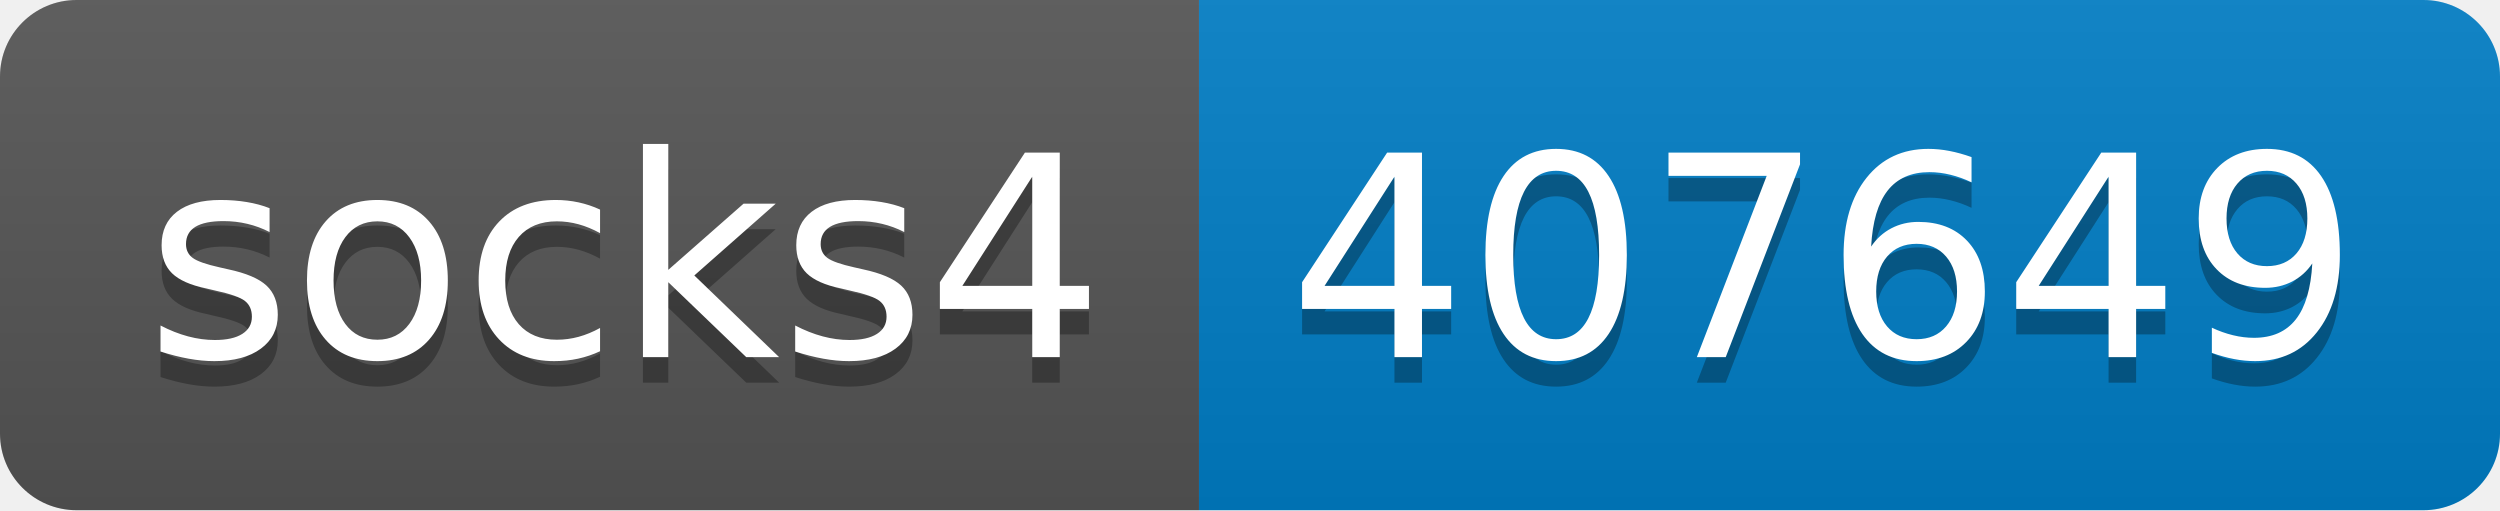
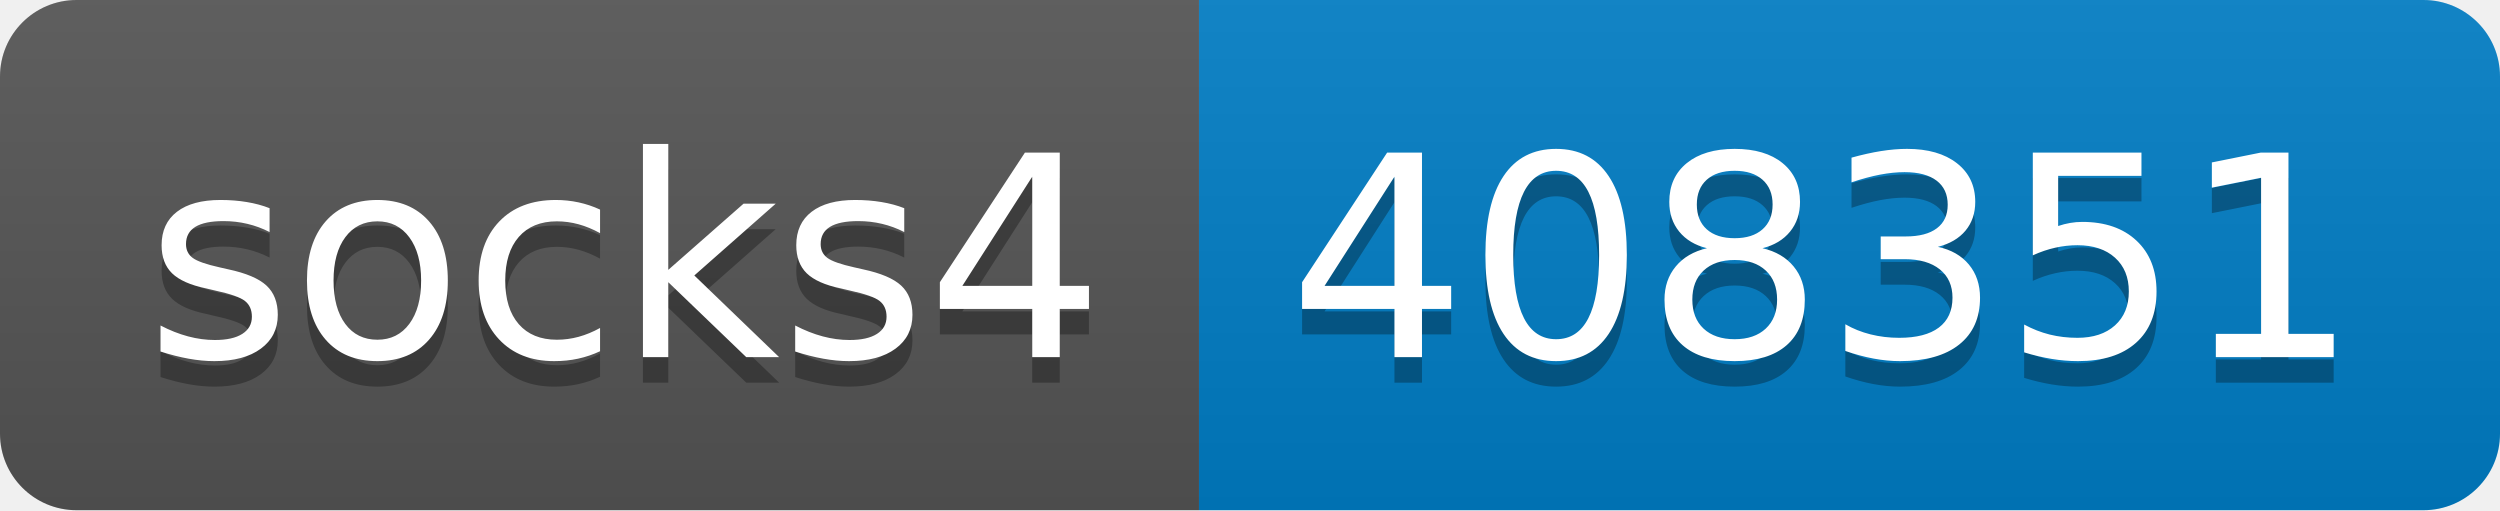
- <svg xmlns="http://www.w3.org/2000/svg" width="98" height="20" role="img" aria-label="socks4: 407649">
+ <svg xmlns="http://www.w3.org/2000/svg" width="98" height="20" role="img" aria-label="socks4: 408351">
  <linearGradient id="s" x2="0" y2="100%">
    <stop offset="0" stop-color="#bbb" stop-opacity=".1" />
    <stop offset="1" stop-opacity=".1" />
  </linearGradient>
  <clipPath id="r">
    <rect width="98" height="20" rx="3" fill="#fff" />
  </clipPath>
  <g clip-path="url(#r)">
    <rect width="47" height="20" fill="#555" />
    <rect x="47" width="51" height="20" fill="#007ec6" />
    <rect width="98" height="20" fill="url(#s)" />
  </g>
  <g fill="#fff" text-anchor="middle" font-family="Verdana,Geneva,DejaVu Sans,sans-serif" text-rendering="geometricPrecision" font-size="110">
    <text aria-hidden="true" x="245" y="150" fill="#010101" fill-opacity=".3" transform="scale(.1)" textLength="370">socks4</text>
    <text x="245" y="140" transform="scale(.1)" fill="#fff" textLength="370">socks4</text>
-     <text aria-hidden="true" x="715" y="150" fill="#010101" fill-opacity=".3" transform="scale(.1)" textLength="410">407649</text>
-     <text x="715" y="140" transform="scale(.1)" fill="#fff" textLength="410">407649</text>
+     <text aria-hidden="true" x="715" y="150" fill="#010101" fill-opacity=".3" transform="scale(.1)" textLength="410">408351</text>
+     <text x="715" y="140" transform="scale(.1)" fill="#fff" textLength="410">408351</text>
  </g>
</svg>
